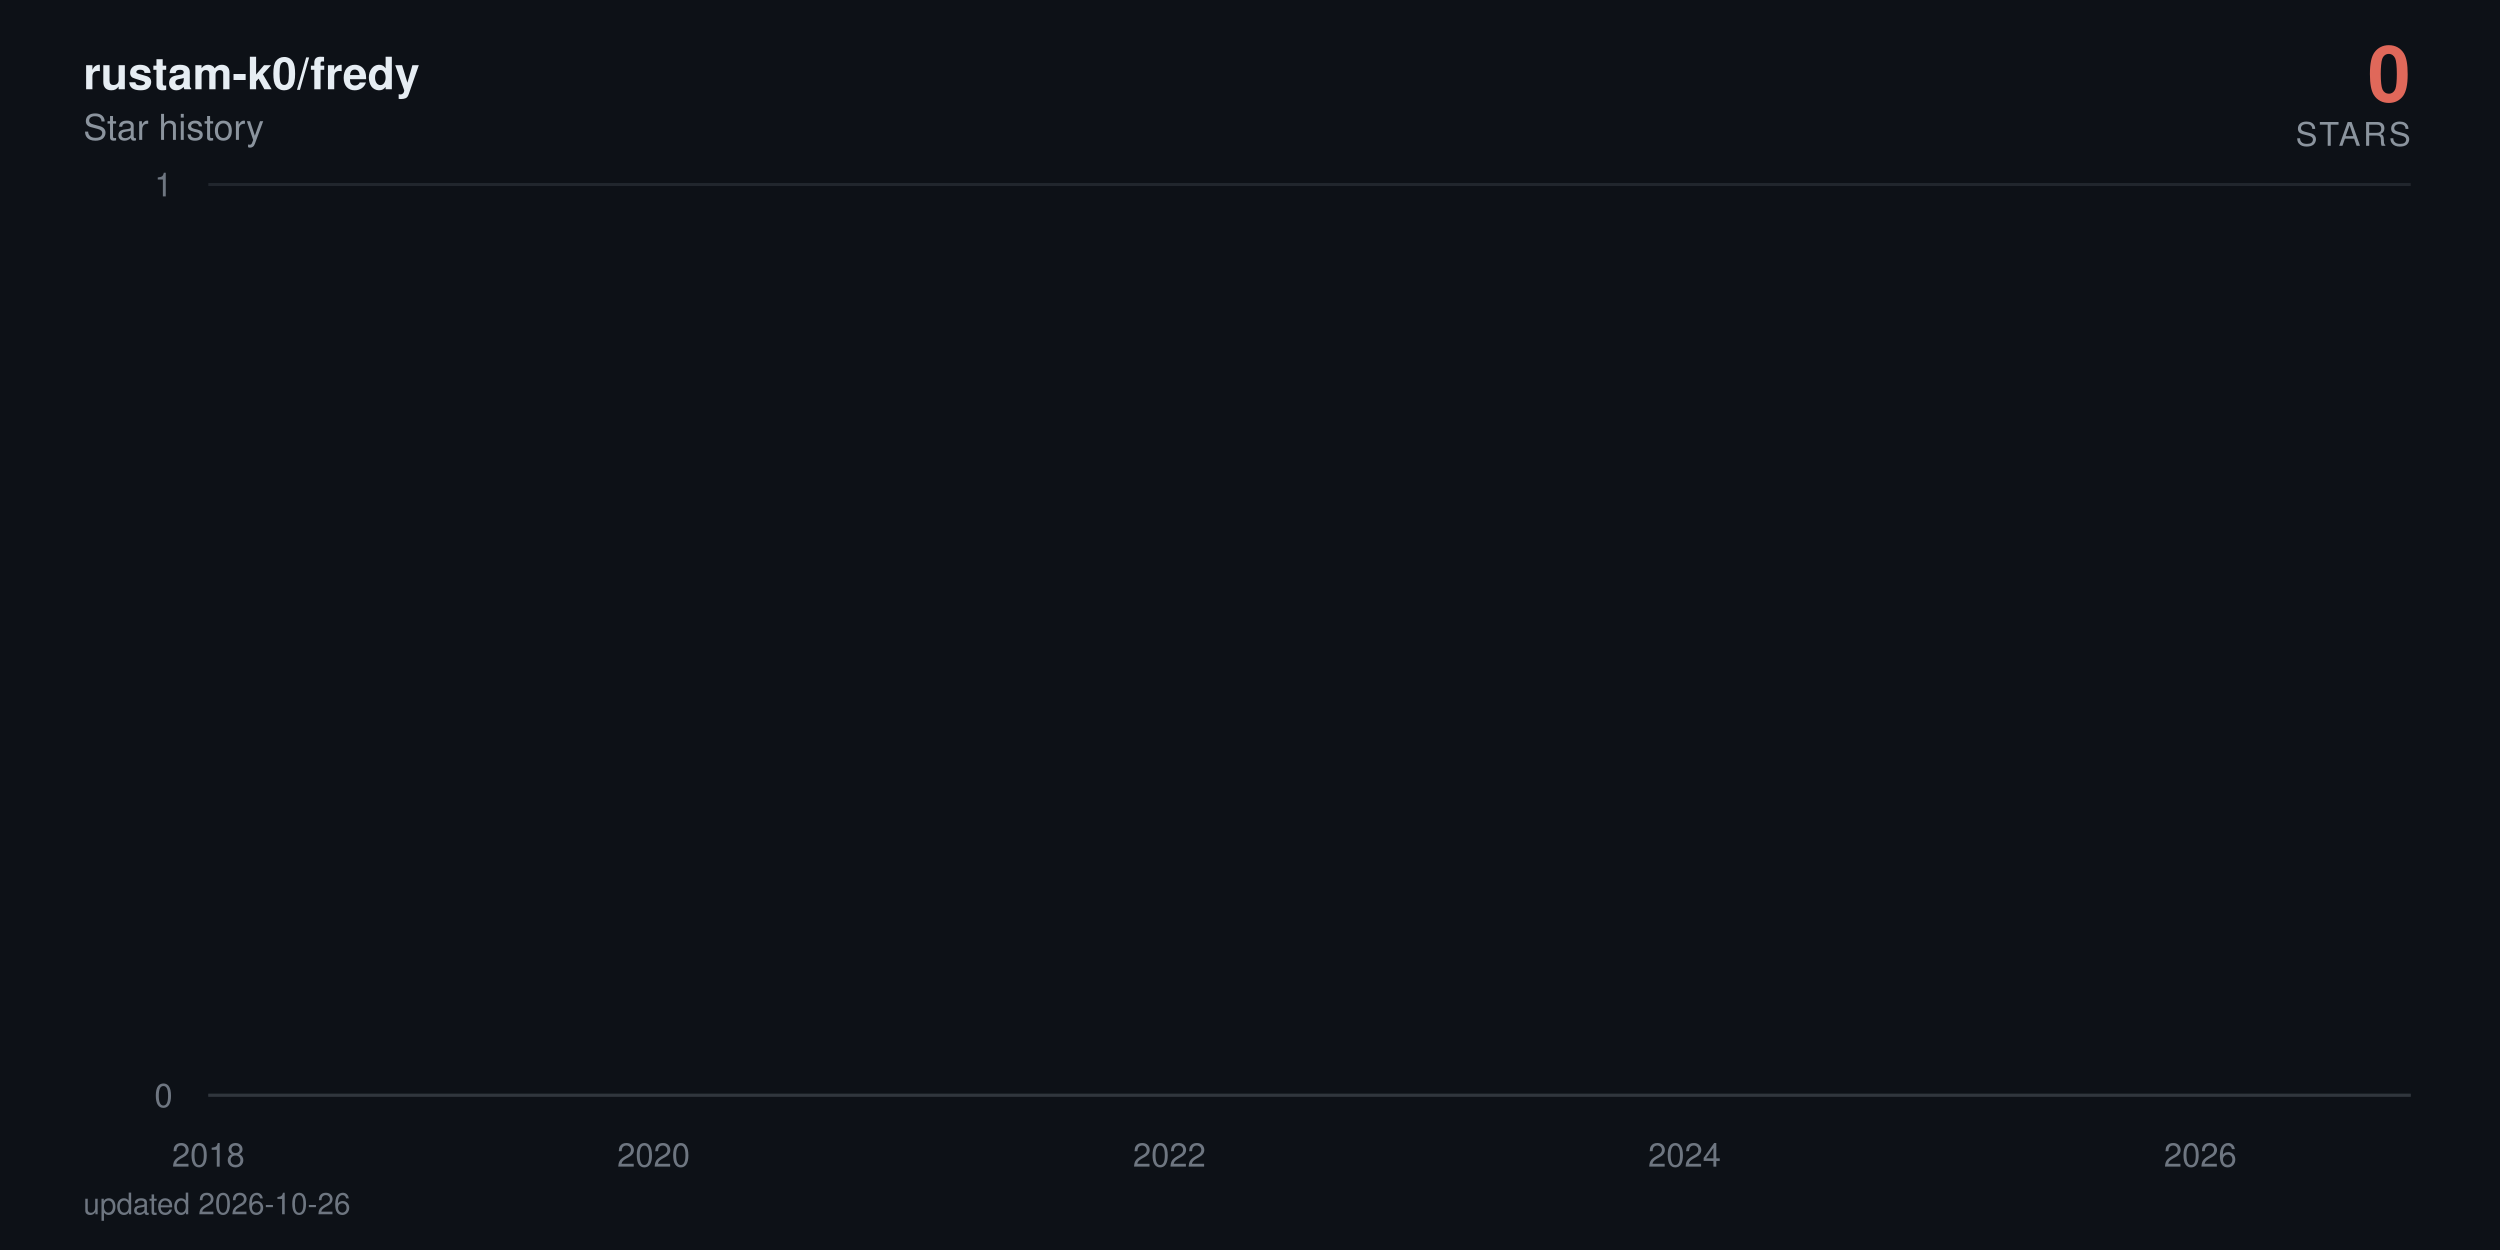
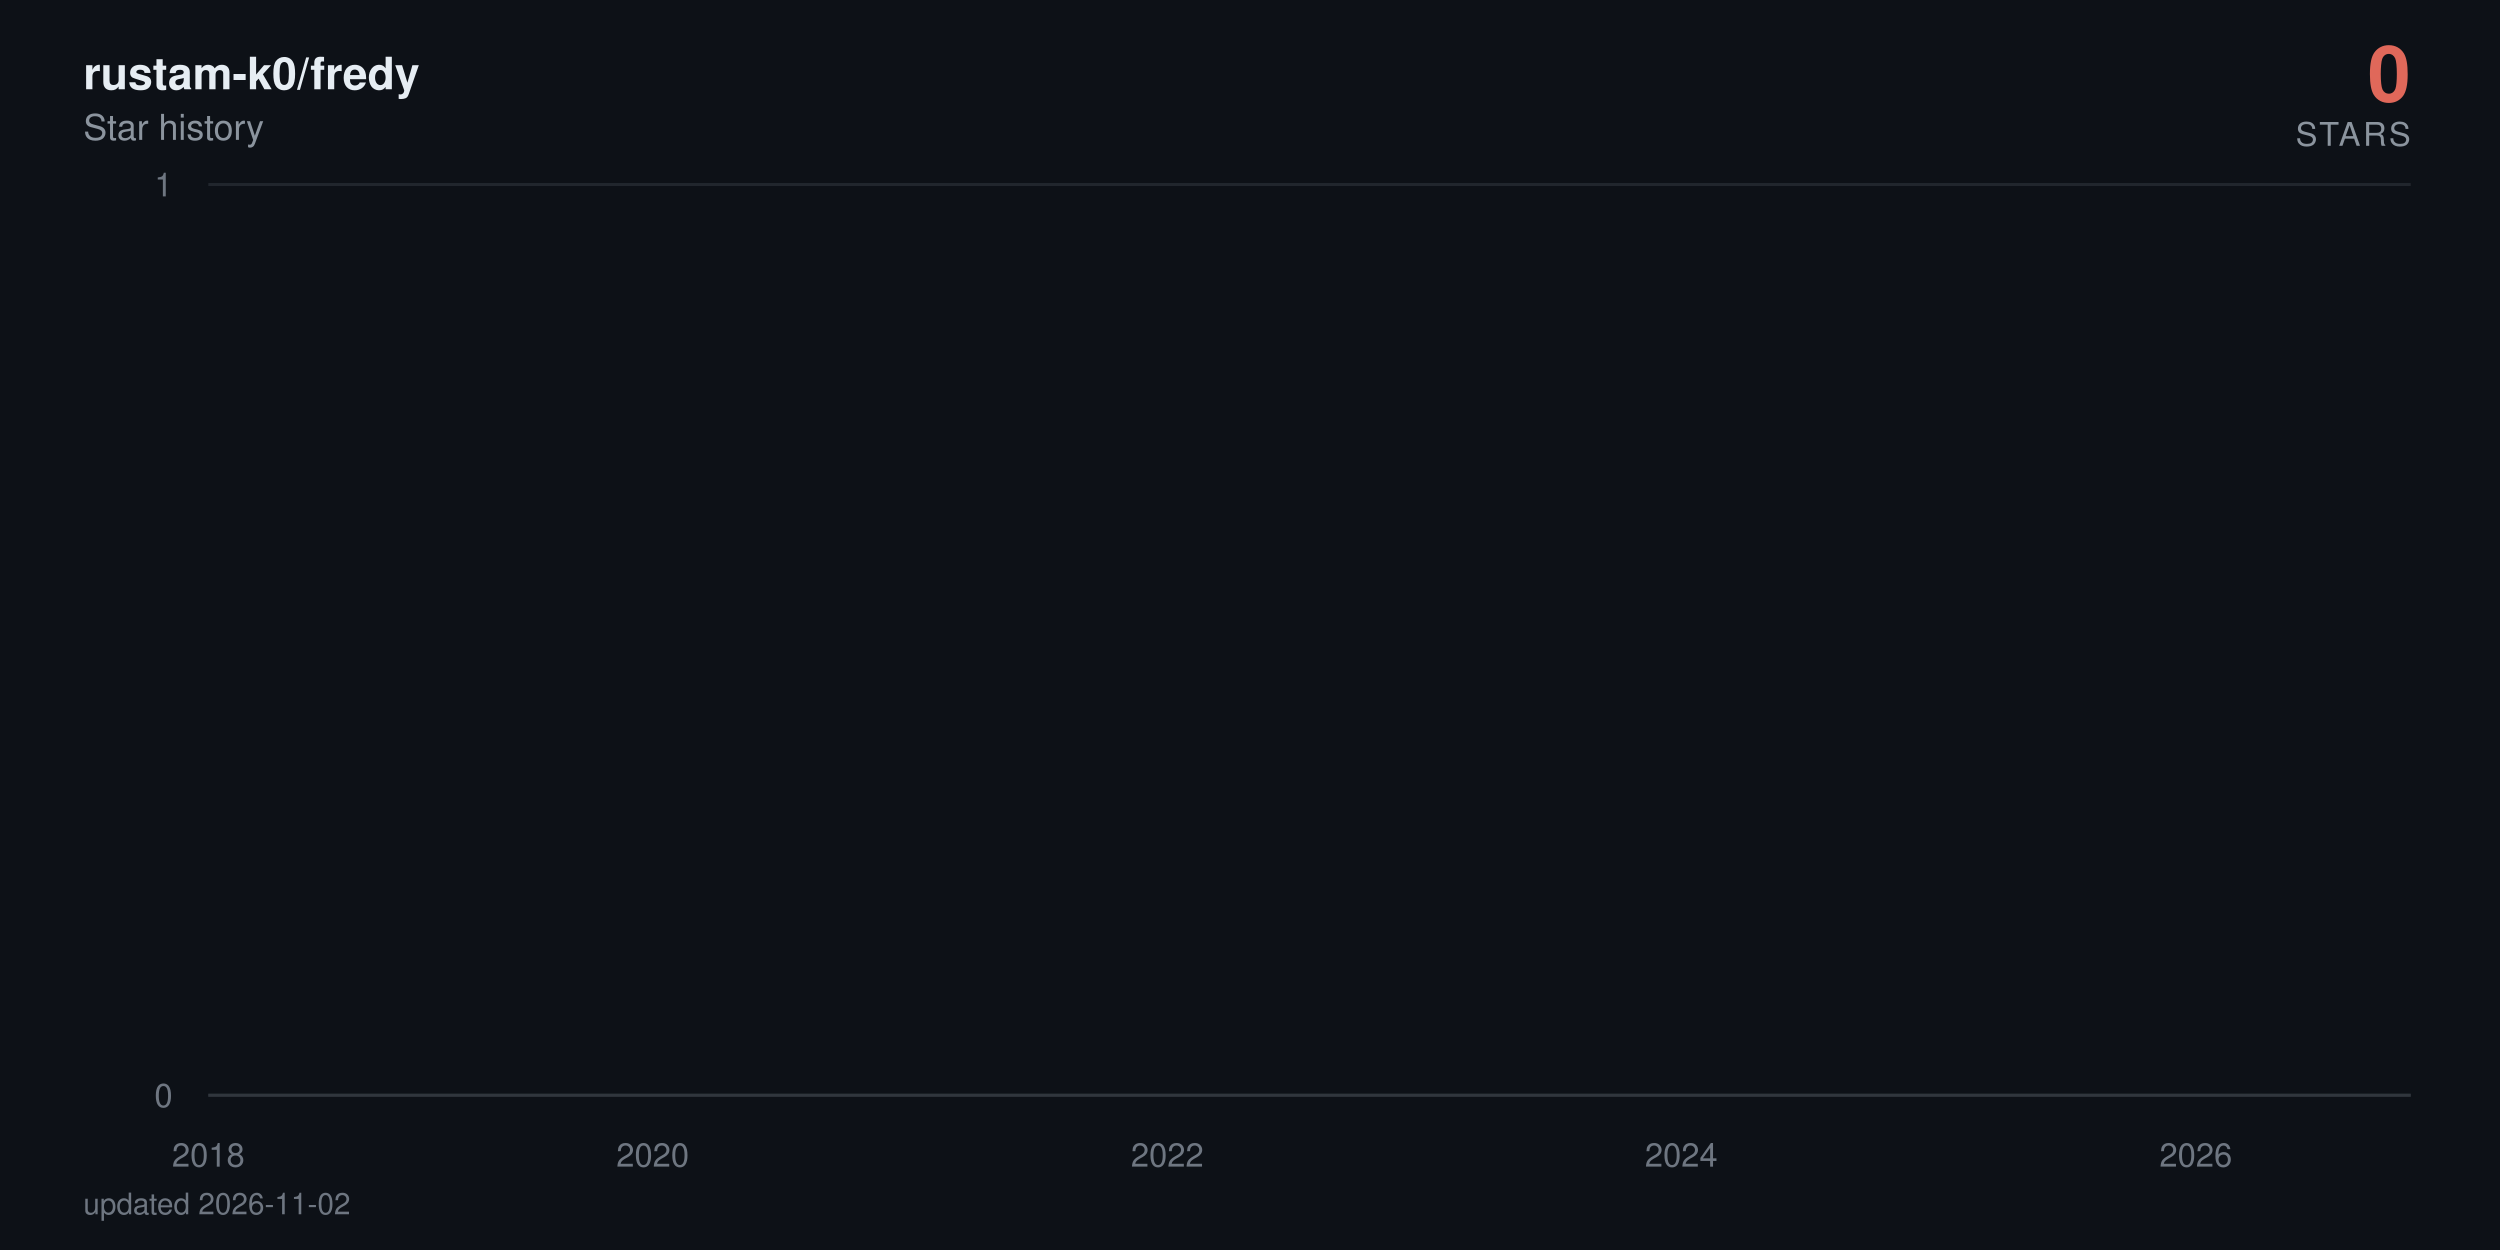
<svg xmlns="http://www.w3.org/2000/svg" viewBox="0 0 840 420" width="840" height="420" role="img" aria-label="rustam-k0/fredy star history: 0 stars">
  <defs>
    <linearGradient id="area" x1="0" y1="0" x2="0" y2="1">
      <stop offset="0%" stop-color="#e0685a" stop-opacity="0.38" />
      <stop offset="100%" stop-color="#e0685a" stop-opacity="0" />
    </linearGradient>
  </defs>
  <style>
    text { font-family: -apple-system, BlinkMacSystemFont, 'Segoe UI', Helvetica, Arial, sans-serif; }
    .tick { fill: #6e7681; font-size: 11px; }
    .title { fill: #e6edf3; font-size: 15px; font-weight: 600; }
    .subtitle { fill: #8b949e; font-size: 12px; }
    .total { fill: #e0685a; font-size: 26px; font-weight: 700; }
    .total-label { fill: #8b949e; font-size: 11px; letter-spacing: 0.08em; }
    .milestone-label { fill: #8b949e; font-size: 10px; font-weight: 600; }
    .footer { fill: #6e7681; font-size: 10px; }

-     .line { stroke-dasharray: 22890; stroke-dashoffset: 22890; animation: draw 2.4s cubic-bezier(0.22, 0.61, 0.36, 1) forwards; }
+     .line { stroke-dasharray: 22891; stroke-dashoffset: 22891; animation: draw 2.4s cubic-bezier(0.22, 0.61, 0.36, 1) forwards; }
    .fill { opacity: 0; animation: appear 1.4s ease-out 0.9s forwards; }
    .milestone { opacity: 0; animation: appear 0.6s ease-out 1.9s forwards; }
    .end { opacity: 0; animation: appear 0.5s ease-out 2.3s forwards; }
    .halo { transform-origin: 810px 368px; animation: pulse 2.8s ease-in-out 2.8s infinite; }

    @keyframes draw { to { stroke-dashoffset: 0; } }
    @keyframes appear { to { opacity: 1; } }
    @keyframes pulse { 0%, 100% { transform: scale(1); opacity: 0.22; } 50% { transform: scale(1.5); opacity: 0.05; } }

    @media (prefers-reduced-motion: reduce) {
      .line { stroke-dashoffset: 0; animation: none; }
      .fill, .milestone, .end { opacity: 1; animation: none; }
      .halo { animation: none; }
    }
  </style>
  <rect width="840" height="420" fill="#0d1117" />
  <text x="28" y="30" class="title">rustam-k0/fredy</text>
  <text x="28" y="47" class="subtitle">Star history</text>
  <text x="810" y="34" text-anchor="end" class="total">0</text>
  <text x="810" y="49" text-anchor="end" class="total-label">STARS</text>
  <line x1="70" y1="368" x2="810" y2="368" stroke="#21262d" stroke-width="1" />
  <text x="58" y="372" text-anchor="end" class="tick">0</text>
  <line x1="70" y1="62" x2="810" y2="62" stroke="#21262d" stroke-width="1" />
  <text x="58" y="66" text-anchor="end" class="tick">1</text>
  <line x1="70" y1="368" x2="810" y2="368" stroke="#30363d" stroke-width="1" />
  <text x="70" y="392" text-anchor="middle" class="tick">2018</text>
-   <text x="219.6" y="392" text-anchor="middle" class="tick">2020</text>
-   <text x="392.9" y="392" text-anchor="middle" class="tick">2022</text>
-   <text x="566" y="392" text-anchor="middle" class="tick">2024</text>
-   <text x="739.3" y="392" text-anchor="middle" class="tick">2026</text>
-   <path class="fill" d="M70,368 70,62 L71.7,-64.7 L89.7,-381.5 L89.9,-441.6 L90.2,-497.5 L196.6,-550 L215.8,-599.7 L218.9,-692 L219.8,-735.3 L223.6,-776.9 L224.1,-817.1 L230.8,-856 L234.3,-893.7 L254.9,-930.2 L262.1,-965.8 L264.9,-1000.5 L271.1,-1034.3 L284.3,-1067.3 L294.3,-1099.5 L309,-1131.1 L309.5,-1162 L320.9,-1192.3 L321.3,-1222 L326.1,-1251.2 L337.2,-1279.9 L337.7,-1308 L337.9,-1335.7 L341,-1363 L342.2,-1389.8 L344.3,-1416.3 L346.9,-1442.3 L359.3,-1468 L367.8,-1493.3 L368.8,-1567.3 L371.8,-1591.4 L376.6,-1615.1 L378,-1661.8 L378.2,-1684.7 L378.9,-1707.4 L379.7,-1752 L379.9,-1774 L382.3,-1795.7 L382.7,-1817.3 L384.9,-1838.6 L386.3,-1859.7 L386.8,-1880.6 L392.9,-1901.4 L394.1,-1921.9 L394.8,-1942.2 L395.5,-1962.4 L396,-1982.4 L396.5,-2002.3 L398.4,-2021.9 L399.1,-2060.8 L399.3,-2080 L399.6,-2099.1 L403.1,-2118 L403.4,-2136.7 L404.3,-2155.3 L405,-2173.8 L407.2,-2192.2 L408.3,-2210.4 L410.2,-2228.5 L412.9,-2246.5 L413.3,-2264.3 L415.7,-2282 L415.9,-2334.5 L419.5,-2351.8 L420.2,-2368.9 L421.6,-2386 L422.6,-2402.9 L422.8,-2419.8 L425.2,-2436.5 L426.6,-2453.2 L426.8,-2469.7 L429.2,-2486.2 L430.6,-2502.5 L432.1,-2535 L432.3,-2551.1 L433.7,-2567 L436.6,-2583 L438.7,-2598.8 L439.6,-2614.5 L440.6,-2630.2 L440.8,-2661.2 L441.3,-2676.7 L443,-2692 L443.7,-2707.3 L445.1,-2722.4 L445.3,-2737.6 L445.6,-2752.6 L446.3,-2767.6 L447,-2782.5 L448.7,-2812 L448.9,-2841.4 L449.4,-2855.9 L450.1,-2870.4 L450.3,-2899.2 L452.9,-2913.5 L453.2,-2927.7 L453.9,-2941.9 L458.6,-2970.1 L459.3,-2984.1 L461.7,-2998 L462.2,-3011.9 L462.6,-3025.7 L462.9,-3039.5 L465.3,-3053.2 L469,-3066.8 L469.8,-3080.4 L470,-3094 L471.4,-3107.5 L473.8,-3120.9 L474.7,-3134.3 L475,-3147.7 L475.2,-3161 L475.4,-3174.2 L476.6,-3187.4 L478.1,-3200.5 L480.4,-3213.6 L480.7,-3226.7 L482.3,-3239.7 L482.8,-3252.6 L486.4,-3265.5 L489.4,-3278.4 L489.9,-3291.2 L491.8,-3304 L492,-3316.7 L492.3,-3329.4 L492.8,-3342.1 L493.9,-3354.7 L494.7,-3367.2 L500.6,-3379.7 L502,-3392.2 L502.7,-3404.6 L504.1,-3417 L504.4,-3429.4 L504.8,-3441.7 L505.3,-3453.9 L505.6,-3466.2 L507.7,-3478.4 L508.9,-3490.5 L513.4,-3514.7 L522.6,-3526.7 L523.3,-3538.7 L529,-3550.7 L530.5,-3562.6 L535.7,-3574.5 L536.1,-3586.4 L538.3,-3598.2 L538.5,-3610 L540.2,-3621.8 L541.4,-3633.5 L543,-3645.2 L544.4,-3656.8 L550.1,-3668.4 L551.1,-3680 L555.6,-3691.5 L556.1,-3703.1 L565.5,-3714.5 L567.4,-3737.4 L567.7,-3748.8 L569.8,-3760.2 L570.1,-3771.5 L573.6,-3782.8 L573.8,-3794 L574.1,-3805.3 L576,-3816.5 L578.6,-3827.7 L579.3,-3838.8 L581,-3849.9 L585,-3861 L585.5,-3872.1 L586.6,-3883.1 L591.2,-3894.1 L591.9,-3916 L595.4,-3926.9 L597.1,-3948.7 L597.8,-3959.5 L602.1,-3970.3 L604,-3981.1 L607,-3991.8 L608.5,-4002.6 L610.1,-4013.3 L610.4,-4034.6 L610.8,-4045.2 L611.1,-4055.8 L611.3,-4066.4 L611.8,-4076.9 L612,-4087.4 L613,-4097.9 L613.9,-4108.4 L615.6,-4118.8 L616.5,-4129.3 L618.2,-4150 L618.7,-4160.4 L620.3,-4170.7 L622.2,-4181 L624.3,-4191.3 L625.1,-4201.6 L625.8,-4211.8 L627.9,-4222 L630.7,-4232.2 L632.9,-4242.4 L633.6,-4252.5 L633.8,-4262.6 L634.3,-4282.8 L635,-4292.9 L635.7,-4302.9 L636.2,-4312.9 L637.6,-4322.9 L640,-4332.9 L642.1,-4342.8 L643.1,-4352.7 L645,-4362.6 L649.7,-4372.5 L650.7,-4382.4 L651.6,-4392.2 L652.8,-4402.1 L653.3,-4421.7 L658,-4431.4 L659.2,-4441.2 L659.7,-4450.9 L664.7,-4460.6 L666.6,-4470.3 L667.3,-4480 L672,-4489.6 L672.2,-4499.2 L673.7,-4508.8 L674.9,-4528 L678.4,-4537.6 L679.1,-4547.1 L682,-4556.6 L683.1,-4575.6 L683.4,-4585 L683.6,-4594.5 L683.9,-4603.9 L684.6,-4632.1 L684.8,-4641.4 L685,-4660.1 L685.3,-4669.4 L686,-4678.7 L686.5,-4687.9 L687.7,-4697.2 L687.9,-4706.4 L688.1,-4715.7 L688.8,-4724.9 L690.3,-4734 L691.9,-4743.2 L692.4,-4752.4 L692.9,-4761.5 L693.8,-4779.7 L695.7,-4797.9 L696.9,-4806.9 L697.4,-4816 L697.9,-4825 L700.2,-4834 L700.9,-4843 L701.2,-4860.9 L703.8,-4869.9 L704,-4878.8 L705.7,-4887.7 L705.9,-4896.6 L706.1,-4905.5 L706.9,-4914.4 L707.1,-4923.2 L707.6,-4932.1 L707.8,-4940.9 L708,-4949.7 L708.8,-4967.3 L709,-4984.8 L709.2,-4993.6 L709.7,-5011 L709.9,-5028.4 L710.9,-5037 L711.1,-5054.3 L711.4,-5071.6 L712.1,-5080.2 L712.3,-5088.8 L712.6,-5097.3 L713,-5105.9 L713.7,-5173.9 L714,-5190.8 L714.4,-5216 L714.7,-5224.4 L715.9,-5232.7 L716.1,-5241.1 L716.3,-5257.7 L716.6,-5274.4 L716.8,-5282.7 L717.1,-5307.5 L717.3,-5315.7 L717.5,-5323.9 L718,-5332.1 L718.2,-5340.4 L720.1,-5348.6 L720.6,-5389.4 L720.8,-5397.5 L721.1,-5405.6 L721.3,-5413.7 L721.6,-5429.9 L722.3,-5446 L722.5,-5470.1 L722.7,-5486.1 L723.2,-5494.1 L723.7,-5510.1 L723.9,-5526 L724.2,-5533.9 L724.9,-5557.7 L725.4,-5581.3 L725.6,-5589.2 L726.1,-5597 L726.5,-5604.9 L727,-5620.5 L727.3,-5628.4 L727.5,-5636.2 L727.7,-5651.7 L728.4,-5659.5 L728.7,-5667.3 L728.9,-5675 L729.1,-5690.5 L729.4,-5698.2 L730.6,-5705.9 L731.3,-5713.6 L731.8,-5721.3 L732,-5729 L732.2,-5744.3 L732.5,-5767.3 L733.7,-5774.9 L733.9,-5782.5 L734.1,-5805.3 L734.4,-5820.5 L734.8,-5828 L736,-5835.6 L737.9,-5858.2 L738.4,-5865.7 L738.9,-5873.2 L739.1,-5895.7 L739.3,-5918 L739.6,-5947.8 L739.8,-5955.2 L740.3,-5992.1 L740.5,-6014.1 L740.8,-6028.8 L741,-6065.3 L742,-6072.6 L742.4,-6079.8 L742.9,-6087.1 L743.1,-6094.3 L743.4,-6101.6 L743.6,-6108.8 L743.8,-6130.4 L744.1,-6144.8 L744.3,-6152 L744.8,-6180.7 L745.3,-6187.8 L745.5,-6209.2 L745.7,-6216.3 L746.2,-6223.4 L746.5,-6237.6 L746.7,-6251.8 L746.9,-6258.9 L747.2,-6287.1 L747.4,-6329.1 L747.6,-6350.1 L747.9,-6364 L748.1,-6371 L748.4,-6377.9 L748.6,-6384.8 L748.8,-6405.6 L749.1,-6419.4 L749.3,-6433.2 L749.5,-6446.9 L750,-6460.7 L750.2,-6488 L750.7,-6501.7 L751,-6508.5 L751.2,-6522.1 L751.4,-6528.9 L751.7,-6549.2 L752.1,-6556 L752.4,-6562.7 L752.6,-6569.5 L753.3,-6583 L753.6,-6603.2 L753.8,-6609.9 L754,-6623.3 L754.3,-6636.7 L754.5,-6643.3 L754.8,-6656.7 L755,-6703.2 L755.2,-6723 L755.5,-6729.6 L755.7,-6736.2 L755.9,-6756 L756.2,-6762.5 L756.4,-6769.1 L756.9,-6775.6 L757.4,-6795.3 L757.6,-6814.9 L757.8,-6834.4 L758.3,-6853.9 L758.5,-6866.8 L758.8,-6873.3 L759,-6892.7 L759.3,-6899.1 L759.7,-6912 L760,-6931.2 L760.2,-6950.5 L760.4,-6956.9 L760.7,-6982.4 L760.9,-6988.7 L761.4,-6995.1 L761.6,-7001.5 L761.9,-7007.8 L762.1,-7014.2 L762.6,-7020.5 L762.8,-7039.5 L763.1,-7045.8 L763.3,-7052.1 L763.5,-7058.4 L764,-7064.7 L765,-7071 L765.2,-7083.6 L765.9,-7114.9 L766.1,-7133.7 L766.6,-7146.2 L766.8,-7152.4 L767.6,-7158.6 L767.8,-7164.8 L768.3,-7177.2 L768.5,-7189.6 L768.7,-7195.8 L769,-7202 L769.2,-7226.7 L770.2,-7232.9 L770.4,-7245.2 L770.9,-7257.5 L771.1,-7263.6 L771.4,-7269.8 L772.1,-7275.9 L772.5,-7282 L772.8,-7294.2 L773,-7306.4 L773.2,-7312.5 L773.5,-7318.6 L773.7,-7324.7 L774,-7330.8 L774.2,-7336.9 L774.4,-7343 L774.7,-7349 L774.9,-8194.5 L775.1,-9361.6 L775.4,-9557 L775.6,-9706.8 L775.9,-9776.3 L776.1,-9840.7 L776.3,-9854.4 L776.6,-9881.9 L776.8,-9909.2 L777,-9936.5 L777.3,-9959.2 L777.8,-9968.3 L778,-9981.9 L778.2,-10013.5 L778.5,-10121.2 L778.7,-10143.4 L778.9,-10179 L779.2,-10183.5 L779.4,-10187.9 L779.7,-10210 L779.9,-10223.3 L780.1,-10241 L780.4,-10263 L780.8,-10285 L781.1,-10293.8 L781.3,-10302.6 L781.5,-10311.4 L781.8,-10337.6 L782,-10350.7 L782.3,-10363.8 L782.5,-10368.2 L782.7,-10385.6 L783,-10394.3 L783.2,-10407.4 L783.4,-10442.1 L783.7,-10450.7 L783.9,-10459.4 L784.2,-10468 L784.4,-10472.3 L784.9,-10481 L785.3,-10493.9 L785.6,-10502.5 L786.1,-10506.8 L786.3,-10519.8 L786.5,-10524.1 L786.8,-10541.2 L787,-10549.8 L787.2,-10562.7 L787.5,-10571.2 L787.7,-10584.1 L787.9,-10588.3 L788.2,-10626.7 L788.4,-10866.8 L788.7,-10949.9 L788.9,-10966.4 L789.1,-10991.2 L789.4,-11003.5 L789.6,-11020 L789.8,-11036.4 L790.1,-11044.6 L790.6,-11048.7 L790.8,-11052.8 L791,-11056.9 L791.3,-11069.2 L791.5,-11081.5 L791.7,-11085.6 L792,-11101.9 L792.2,-11106 L792.5,-11130.4 L792.7,-11134.5 L792.9,-11146.7 L793.2,-11154.8 L793.4,-11154.8 L795.1,368 L796.7,368 L798.4,368 L800,368 L801.7,368 L803.4,368 L805,368 L806.7,368 L808.3,368 L810,368 L810,368 Z" fill="url(#area)" />
-   <path class="line" d="M70,62 L71.7,-64.7 L89.7,-381.5 L89.9,-441.6 L90.2,-497.5 L196.6,-550 L215.8,-599.7 L218.9,-692 L219.8,-735.3 L223.6,-776.9 L224.1,-817.1 L230.8,-856 L234.3,-893.7 L254.9,-930.2 L262.1,-965.8 L264.9,-1000.5 L271.1,-1034.3 L284.3,-1067.3 L294.3,-1099.5 L309,-1131.1 L309.5,-1162 L320.9,-1192.3 L321.3,-1222 L326.1,-1251.2 L337.2,-1279.9 L337.7,-1308 L337.9,-1335.7 L341,-1363 L342.2,-1389.8 L344.3,-1416.3 L346.9,-1442.3 L359.3,-1468 L367.8,-1493.3 L368.8,-1567.3 L371.8,-1591.4 L376.6,-1615.1 L378,-1661.8 L378.2,-1684.7 L378.9,-1707.4 L379.7,-1752 L379.9,-1774 L382.3,-1795.7 L382.7,-1817.3 L384.9,-1838.6 L386.3,-1859.7 L386.8,-1880.6 L392.9,-1901.4 L394.1,-1921.9 L394.8,-1942.2 L395.5,-1962.4 L396,-1982.4 L396.5,-2002.3 L398.4,-2021.9 L399.1,-2060.8 L399.3,-2080 L399.6,-2099.1 L403.1,-2118 L403.4,-2136.7 L404.3,-2155.3 L405,-2173.8 L407.2,-2192.2 L408.3,-2210.4 L410.2,-2228.5 L412.9,-2246.5 L413.3,-2264.3 L415.7,-2282 L415.9,-2334.5 L419.5,-2351.8 L420.2,-2368.9 L421.6,-2386 L422.6,-2402.9 L422.8,-2419.8 L425.2,-2436.5 L426.6,-2453.2 L426.8,-2469.7 L429.2,-2486.2 L430.6,-2502.5 L432.1,-2535 L432.3,-2551.1 L433.7,-2567 L436.6,-2583 L438.7,-2598.8 L439.6,-2614.5 L440.6,-2630.2 L440.8,-2661.2 L441.3,-2676.7 L443,-2692 L443.7,-2707.3 L445.1,-2722.4 L445.3,-2737.6 L445.6,-2752.6 L446.3,-2767.6 L447,-2782.5 L448.7,-2812 L448.9,-2841.4 L449.4,-2855.9 L450.1,-2870.4 L450.3,-2899.2 L452.9,-2913.5 L453.2,-2927.7 L453.9,-2941.9 L458.6,-2970.1 L459.3,-2984.1 L461.7,-2998 L462.2,-3011.9 L462.6,-3025.7 L462.9,-3039.5 L465.3,-3053.2 L469,-3066.8 L469.8,-3080.4 L470,-3094 L471.4,-3107.5 L473.8,-3120.9 L474.7,-3134.3 L475,-3147.7 L475.2,-3161 L475.4,-3174.2 L476.6,-3187.4 L478.1,-3200.5 L480.4,-3213.6 L480.7,-3226.7 L482.3,-3239.7 L482.8,-3252.6 L486.4,-3265.5 L489.4,-3278.4 L489.9,-3291.2 L491.8,-3304 L492,-3316.7 L492.3,-3329.4 L492.8,-3342.1 L493.9,-3354.7 L494.7,-3367.2 L500.6,-3379.7 L502,-3392.2 L502.7,-3404.6 L504.1,-3417 L504.4,-3429.4 L504.8,-3441.7 L505.3,-3453.9 L505.6,-3466.2 L507.7,-3478.4 L508.9,-3490.5 L513.4,-3514.7 L522.6,-3526.7 L523.3,-3538.7 L529,-3550.7 L530.5,-3562.6 L535.7,-3574.5 L536.1,-3586.4 L538.3,-3598.2 L538.5,-3610 L540.2,-3621.8 L541.4,-3633.5 L543,-3645.2 L544.4,-3656.8 L550.1,-3668.4 L551.1,-3680 L555.6,-3691.5 L556.1,-3703.1 L565.5,-3714.5 L567.4,-3737.4 L567.7,-3748.8 L569.8,-3760.2 L570.1,-3771.5 L573.6,-3782.8 L573.8,-3794 L574.1,-3805.3 L576,-3816.5 L578.6,-3827.7 L579.3,-3838.8 L581,-3849.9 L585,-3861 L585.5,-3872.1 L586.6,-3883.1 L591.2,-3894.1 L591.9,-3916 L595.4,-3926.9 L597.1,-3948.7 L597.8,-3959.5 L602.1,-3970.3 L604,-3981.1 L607,-3991.8 L608.5,-4002.6 L610.1,-4013.3 L610.4,-4034.6 L610.8,-4045.2 L611.1,-4055.8 L611.3,-4066.4 L611.8,-4076.9 L612,-4087.4 L613,-4097.9 L613.9,-4108.4 L615.6,-4118.8 L616.5,-4129.3 L618.2,-4150 L618.7,-4160.4 L620.3,-4170.7 L622.2,-4181 L624.3,-4191.3 L625.1,-4201.6 L625.8,-4211.8 L627.9,-4222 L630.7,-4232.2 L632.9,-4242.4 L633.6,-4252.5 L633.8,-4262.6 L634.3,-4282.8 L635,-4292.9 L635.7,-4302.9 L636.2,-4312.9 L637.6,-4322.9 L640,-4332.9 L642.1,-4342.8 L643.1,-4352.7 L645,-4362.6 L649.7,-4372.5 L650.7,-4382.4 L651.6,-4392.2 L652.8,-4402.1 L653.3,-4421.7 L658,-4431.4 L659.2,-4441.2 L659.7,-4450.9 L664.7,-4460.6 L666.6,-4470.3 L667.3,-4480 L672,-4489.6 L672.2,-4499.2 L673.7,-4508.8 L674.9,-4528 L678.4,-4537.6 L679.1,-4547.1 L682,-4556.6 L683.1,-4575.6 L683.4,-4585 L683.6,-4594.5 L683.9,-4603.9 L684.6,-4632.1 L684.8,-4641.4 L685,-4660.1 L685.3,-4669.4 L686,-4678.7 L686.5,-4687.9 L687.7,-4697.2 L687.9,-4706.4 L688.1,-4715.7 L688.8,-4724.9 L690.3,-4734 L691.9,-4743.2 L692.4,-4752.4 L692.9,-4761.5 L693.8,-4779.7 L695.7,-4797.9 L696.9,-4806.9 L697.4,-4816 L697.9,-4825 L700.2,-4834 L700.9,-4843 L701.2,-4860.9 L703.8,-4869.9 L704,-4878.8 L705.7,-4887.7 L705.9,-4896.6 L706.1,-4905.5 L706.9,-4914.4 L707.1,-4923.2 L707.6,-4932.1 L707.8,-4940.9 L708,-4949.7 L708.8,-4967.3 L709,-4984.8 L709.2,-4993.6 L709.7,-5011 L709.9,-5028.4 L710.9,-5037 L711.1,-5054.3 L711.4,-5071.6 L712.1,-5080.2 L712.3,-5088.8 L712.6,-5097.3 L713,-5105.9 L713.7,-5173.9 L714,-5190.8 L714.4,-5216 L714.7,-5224.4 L715.9,-5232.7 L716.1,-5241.1 L716.3,-5257.7 L716.6,-5274.4 L716.8,-5282.7 L717.1,-5307.5 L717.3,-5315.7 L717.5,-5323.9 L718,-5332.1 L718.2,-5340.4 L720.1,-5348.6 L720.6,-5389.4 L720.8,-5397.5 L721.1,-5405.6 L721.3,-5413.7 L721.6,-5429.9 L722.3,-5446 L722.5,-5470.1 L722.7,-5486.1 L723.2,-5494.1 L723.7,-5510.1 L723.9,-5526 L724.2,-5533.9 L724.9,-5557.7 L725.4,-5581.3 L725.6,-5589.2 L726.1,-5597 L726.5,-5604.9 L727,-5620.5 L727.3,-5628.4 L727.5,-5636.2 L727.7,-5651.7 L728.4,-5659.5 L728.7,-5667.3 L728.9,-5675 L729.1,-5690.5 L729.4,-5698.2 L730.6,-5705.9 L731.3,-5713.6 L731.8,-5721.3 L732,-5729 L732.2,-5744.3 L732.5,-5767.3 L733.7,-5774.9 L733.9,-5782.5 L734.1,-5805.3 L734.4,-5820.5 L734.8,-5828 L736,-5835.6 L737.9,-5858.2 L738.4,-5865.7 L738.9,-5873.2 L739.1,-5895.7 L739.3,-5918 L739.6,-5947.8 L739.8,-5955.2 L740.3,-5992.1 L740.5,-6014.1 L740.8,-6028.8 L741,-6065.3 L742,-6072.6 L742.4,-6079.8 L742.9,-6087.1 L743.1,-6094.3 L743.4,-6101.6 L743.6,-6108.8 L743.8,-6130.4 L744.1,-6144.8 L744.3,-6152 L744.8,-6180.7 L745.3,-6187.8 L745.5,-6209.2 L745.7,-6216.3 L746.2,-6223.4 L746.5,-6237.6 L746.7,-6251.8 L746.9,-6258.9 L747.2,-6287.1 L747.4,-6329.1 L747.6,-6350.1 L747.9,-6364 L748.1,-6371 L748.4,-6377.9 L748.6,-6384.8 L748.8,-6405.6 L749.1,-6419.4 L749.3,-6433.2 L749.5,-6446.9 L750,-6460.7 L750.2,-6488 L750.7,-6501.7 L751,-6508.5 L751.2,-6522.1 L751.4,-6528.9 L751.7,-6549.2 L752.1,-6556 L752.4,-6562.7 L752.6,-6569.5 L753.3,-6583 L753.6,-6603.2 L753.8,-6609.9 L754,-6623.3 L754.3,-6636.7 L754.5,-6643.3 L754.8,-6656.7 L755,-6703.2 L755.2,-6723 L755.5,-6729.6 L755.7,-6736.2 L755.9,-6756 L756.2,-6762.5 L756.4,-6769.1 L756.9,-6775.6 L757.4,-6795.3 L757.6,-6814.9 L757.8,-6834.4 L758.3,-6853.9 L758.5,-6866.8 L758.8,-6873.3 L759,-6892.7 L759.3,-6899.1 L759.7,-6912 L760,-6931.2 L760.2,-6950.5 L760.4,-6956.9 L760.7,-6982.4 L760.9,-6988.7 L761.4,-6995.1 L761.6,-7001.5 L761.9,-7007.8 L762.1,-7014.2 L762.6,-7020.5 L762.8,-7039.5 L763.1,-7045.8 L763.3,-7052.1 L763.5,-7058.4 L764,-7064.7 L765,-7071 L765.2,-7083.6 L765.9,-7114.9 L766.1,-7133.7 L766.6,-7146.2 L766.8,-7152.4 L767.6,-7158.6 L767.8,-7164.8 L768.3,-7177.2 L768.5,-7189.6 L768.7,-7195.8 L769,-7202 L769.2,-7226.7 L770.2,-7232.9 L770.4,-7245.2 L770.9,-7257.5 L771.1,-7263.6 L771.4,-7269.8 L772.1,-7275.9 L772.5,-7282 L772.8,-7294.2 L773,-7306.4 L773.2,-7312.5 L773.5,-7318.6 L773.7,-7324.7 L774,-7330.8 L774.2,-7336.9 L774.4,-7343 L774.7,-7349 L774.9,-8194.5 L775.1,-9361.6 L775.4,-9557 L775.6,-9706.8 L775.9,-9776.3 L776.1,-9840.7 L776.3,-9854.4 L776.6,-9881.9 L776.8,-9909.2 L777,-9936.5 L777.3,-9959.2 L777.8,-9968.3 L778,-9981.9 L778.2,-10013.5 L778.5,-10121.2 L778.7,-10143.4 L778.9,-10179 L779.2,-10183.5 L779.4,-10187.9 L779.7,-10210 L779.9,-10223.3 L780.1,-10241 L780.4,-10263 L780.8,-10285 L781.1,-10293.8 L781.3,-10302.6 L781.5,-10311.4 L781.8,-10337.6 L782,-10350.7 L782.3,-10363.8 L782.5,-10368.2 L782.7,-10385.6 L783,-10394.3 L783.2,-10407.4 L783.4,-10442.1 L783.7,-10450.7 L783.9,-10459.4 L784.2,-10468 L784.4,-10472.3 L784.9,-10481 L785.3,-10493.9 L785.6,-10502.5 L786.1,-10506.8 L786.3,-10519.8 L786.5,-10524.1 L786.8,-10541.2 L787,-10549.8 L787.2,-10562.7 L787.5,-10571.2 L787.7,-10584.1 L787.9,-10588.3 L788.2,-10626.7 L788.4,-10866.8 L788.7,-10949.9 L788.9,-10966.4 L789.1,-10991.2 L789.4,-11003.5 L789.6,-11020 L789.8,-11036.4 L790.1,-11044.6 L790.6,-11048.7 L790.8,-11052.8 L791,-11056.9 L791.3,-11069.2 L791.5,-11081.5 L791.7,-11085.6 L792,-11101.9 L792.2,-11106 L792.5,-11130.4 L792.7,-11134.5 L792.9,-11146.7 L793.2,-11154.8 L793.4,-11154.8 L795.1,368 L796.7,368 L798.4,368 L800,368 L801.7,368 L803.4,368 L805,368 L806.7,368 L808.3,368 L810,368" fill="none" stroke="#e0685a" stroke-width="2.5" stroke-linecap="round" stroke-linejoin="round" />
+   <text x="219.3" y="392" text-anchor="middle" class="tick">2020</text>
+   <text x="392.2" y="392" text-anchor="middle" class="tick">2022</text>
+   <text x="564.9" y="392" text-anchor="middle" class="tick">2024</text>
+   <text x="737.8" y="392" text-anchor="middle" class="tick">2026</text>
+   <path class="fill" d="M70,368 70,62 L71.7,-64.7 L89.6,-381.5 L89.9,-441.6 L90.1,-497.5 L196.3,-550 L215.5,-599.7 L218.6,-692 L219.5,-735.3 L223.3,-776.9 L223.8,-817.1 L230.4,-856 L233.9,-893.7 L254.5,-930.2 L261.6,-965.8 L264.5,-1000.5 L270.6,-1034.3 L283.9,-1067.3 L293.8,-1099.5 L308.5,-1131.1 L308.9,-1162 L320.3,-1192.3 L320.8,-1222 L325.5,-1251.2 L336.6,-1279.9 L337.1,-1308 L337.3,-1335.7 L340.4,-1363 L341.6,-1389.8 L343.7,-1416.3 L346.3,-1442.3 L358.6,-1468 L367.1,-1493.3 L368.1,-1567.3 L371.2,-1591.4 L375.9,-1615.1 L377.3,-1661.8 L377.5,-1684.7 L378.3,-1707.4 L379,-1752 L379.2,-1774 L381.6,-1795.7 L382,-1817.3 L384.2,-1838.6 L385.6,-1859.7 L386.1,-1880.6 L392.2,-1901.4 L393.4,-1921.9 L394.1,-1942.2 L394.8,-1962.4 L395.3,-1982.4 L395.8,-2002.3 L397.7,-2021.9 L398.4,-2060.8 L398.6,-2080 L398.8,-2099.1 L402.4,-2118 L402.6,-2136.7 L403.6,-2155.3 L404.3,-2173.8 L406.4,-2192.2 L407.6,-2210.4 L409.5,-2228.5 L412.1,-2246.5 L412.6,-2264.3 L414.9,-2282 L415.2,-2334.5 L418.7,-2351.8 L419.4,-2368.9 L420.8,-2386 L421.8,-2402.9 L422,-2419.8 L424.4,-2436.5 L425.8,-2453.2 L426,-2469.7 L428.4,-2486.2 L429.8,-2502.5 L431.2,-2535 L431.5,-2551.1 L432.9,-2567 L435.7,-2583 L437.9,-2598.8 L438.8,-2614.5 L439.8,-2630.2 L440,-2661.2 L440.5,-2676.7 L442.1,-2692 L442.8,-2707.3 L444.3,-2722.4 L444.5,-2737.6 L444.7,-2752.6 L445.4,-2767.6 L446.2,-2782.5 L447.8,-2812 L448,-2841.4 L448.5,-2855.9 L449.2,-2870.4 L449.5,-2899.2 L452.1,-2913.5 L452.3,-2927.7 L453,-2941.9 L457.7,-2970.1 L458.5,-2984.1 L460.8,-2998 L461.3,-3011.9 L461.8,-3025.7 L462,-3039.5 L464.4,-3053.2 L468.2,-3066.8 L468.9,-3080.4 L469.1,-3094 L470.5,-3107.5 L472.9,-3120.9 L473.8,-3134.3 L474.1,-3147.7 L474.3,-3161 L474.5,-3174.2 L475.7,-3187.4 L477.1,-3200.5 L479.5,-3213.6 L479.7,-3226.7 L481.4,-3239.7 L481.9,-3252.6 L485.4,-3265.5 L488.5,-3278.4 L489,-3291.2 L490.9,-3304 L491.1,-3316.7 L491.3,-3329.4 L491.8,-3342.1 L493,-3354.7 L493.7,-3367.2 L499.6,-3379.7 L501,-3392.2 L501.7,-3404.6 L503.2,-3417 L503.4,-3429.4 L503.9,-3441.7 L504.3,-3453.9 L504.6,-3466.2 L506.7,-3478.4 L507.9,-3490.5 L512.4,-3514.7 L521.6,-3526.7 L522.3,-3538.7 L528,-3550.7 L529.4,-3562.6 L534.6,-3574.5 L535.1,-3586.4 L537.2,-3598.2 L537.5,-3610 L539.1,-3621.8 L540.3,-3633.5 L542,-3645.2 L543.4,-3656.8 L549.1,-3668.4 L550,-3680 L554.5,-3691.5 L555,-3703.1 L564.4,-3714.5 L566.3,-3737.4 L566.6,-3748.8 L568.7,-3760.2 L568.9,-3771.5 L572.5,-3782.8 L572.7,-3794 L573,-3805.3 L574.8,-3816.5 L577.4,-3827.7 L578.2,-3838.8 L579.8,-3849.9 L583.8,-3861 L584.3,-3872.1 L585.5,-3883.1 L590,-3894.1 L590.7,-3916 L594.2,-3926.9 L595.9,-3948.7 L596.6,-3959.5 L600.9,-3970.3 L602.8,-3981.1 L605.8,-3991.8 L607.3,-4002.6 L608.9,-4013.3 L609.1,-4034.6 L609.6,-4045.2 L609.9,-4055.8 L610.1,-4066.4 L610.6,-4076.9 L610.8,-4087.4 L611.8,-4097.9 L612.7,-4108.4 L614.4,-4118.8 L615.3,-4129.3 L617,-4150 L617.4,-4160.4 L619.1,-4170.7 L621,-4181 L623.1,-4191.3 L623.8,-4201.6 L624.5,-4211.8 L626.7,-4222 L629.5,-4232.2 L631.6,-4242.4 L632.3,-4252.5 L632.6,-4262.6 L633,-4282.8 L633.8,-4292.9 L634.5,-4302.9 L634.9,-4312.9 L636.4,-4322.9 L638.7,-4332.9 L640.9,-4342.8 L641.8,-4352.7 L643.7,-4362.6 L648.4,-4372.5 L649.4,-4382.4 L650.3,-4392.2 L651.5,-4402.1 L652,-4421.7 L656.7,-4431.4 L657.9,-4441.2 L658.4,-4450.9 L663.3,-4460.6 L665.2,-4470.3 L665.9,-4480 L670.7,-4489.6 L670.9,-4499.2 L672.3,-4508.8 L673.5,-4528 L677,-4537.6 L677.8,-4547.1 L680.6,-4556.6 L681.8,-4575.6 L682,-4585 L682.3,-4594.5 L682.5,-4603.9 L683.2,-4632.1 L683.4,-4641.4 L683.7,-4660.1 L683.9,-4669.4 L684.6,-4678.7 L685.1,-4687.9 L686.3,-4697.2 L686.5,-4706.4 L686.7,-4715.7 L687.5,-4724.9 L688.9,-4734 L690.5,-4743.2 L691,-4752.4 L691.5,-4761.5 L692.4,-4779.7 L694.3,-4797.9 L695.5,-4806.9 L696,-4816 L696.4,-4825 L698.8,-4834 L699.5,-4843 L699.8,-4860.9 L702.4,-4869.9 L702.6,-4878.8 L704.3,-4887.7 L704.5,-4896.6 L704.7,-4905.5 L705.4,-4914.4 L705.7,-4923.2 L706.1,-4932.1 L706.4,-4940.9 L706.6,-4949.7 L707.3,-4967.3 L707.6,-4984.8 L707.8,-4993.6 L708.3,-5011 L708.5,-5028.4 L709.5,-5037 L709.7,-5054.3 L709.9,-5071.6 L710.6,-5080.2 L710.9,-5088.8 L711.1,-5097.3 L711.6,-5105.9 L712.3,-5173.9 L712.5,-5190.8 L713,-5216 L713.2,-5224.4 L714.4,-5232.7 L714.7,-5241.1 L714.9,-5257.7 L715.1,-5274.4 L715.4,-5282.7 L715.6,-5307.5 L715.8,-5315.7 L716.1,-5323.9 L716.6,-5332.1 L716.8,-5340.4 L718.7,-5348.6 L719.2,-5389.4 L719.4,-5397.5 L719.6,-5405.6 L719.9,-5413.7 L720.1,-5429.9 L720.8,-5446 L721,-5470.1 L721.3,-5486.1 L721.8,-5494.1 L722.2,-5510.1 L722.5,-5526 L722.7,-5533.9 L723.4,-5557.7 L723.9,-5581.3 L724.1,-5589.2 L724.6,-5597 L725.1,-5604.9 L725.5,-5620.5 L725.8,-5628.4 L726,-5636.2 L726.3,-5651.7 L727,-5659.5 L727.2,-5667.3 L727.4,-5675 L727.7,-5690.5 L727.9,-5698.2 L729.1,-5705.9 L729.8,-5713.6 L730.3,-5721.3 L730.5,-5729 L730.7,-5744.3 L731,-5767.3 L732.2,-5774.9 L732.4,-5782.5 L732.6,-5805.3 L732.9,-5820.5 L733.4,-5828 L734.5,-5835.6 L736.4,-5858.2 L736.9,-5865.7 L737.4,-5873.2 L737.6,-5895.7 L737.8,-5918 L738.1,-5947.8 L738.3,-5955.2 L738.8,-5992.1 L739,-6014.1 L739.3,-6028.8 L739.5,-6065.3 L740.4,-6072.6 L740.9,-6079.8 L741.4,-6087.1 L741.6,-6094.3 L741.9,-6101.6 L742.1,-6108.8 L742.3,-6130.4 L742.6,-6144.8 L742.8,-6152 L743.3,-6180.7 L743.8,-6187.8 L744,-6209.2 L744.2,-6216.3 L744.7,-6223.4 L744.9,-6237.6 L745.2,-6251.8 L745.4,-6258.9 L745.7,-6287.1 L745.9,-6329.1 L746.1,-6350.1 L746.4,-6364 L746.6,-6371 L746.8,-6377.9 L747.1,-6384.8 L747.3,-6405.6 L747.5,-6419.4 L747.8,-6433.2 L748,-6446.9 L748.5,-6460.7 L748.7,-6488 L749.2,-6501.7 L749.4,-6508.5 L749.7,-6522.1 L749.9,-6528.9 L750.1,-6549.2 L750.6,-6556 L750.9,-6562.7 L751.1,-6569.5 L751.8,-6583 L752,-6603.2 L752.3,-6609.9 L752.5,-6623.3 L752.7,-6636.7 L753,-6643.3 L753.2,-6656.7 L753.5,-6703.2 L753.7,-6723 L753.9,-6729.6 L754.2,-6736.2 L754.4,-6756 L754.6,-6762.5 L754.9,-6769.1 L755.4,-6775.6 L755.8,-6795.3 L756.1,-6814.9 L756.3,-6834.4 L756.8,-6853.9 L757,-6866.8 L757.2,-6873.3 L757.5,-6892.7 L757.7,-6899.1 L758.2,-6912 L758.4,-6931.2 L758.7,-6950.5 L758.9,-6956.9 L759.1,-6982.4 L759.4,-6988.7 L759.8,-6995.1 L760.1,-7001.5 L760.3,-7007.8 L760.6,-7014.2 L761,-7020.5 L761.3,-7039.5 L761.5,-7045.8 L761.7,-7052.1 L762,-7058.4 L762.4,-7064.7 L763.4,-7071 L763.6,-7083.6 L764.3,-7114.9 L764.6,-7133.7 L765.1,-7146.2 L765.3,-7152.4 L766,-7158.6 L766.2,-7164.8 L766.7,-7177.2 L766.9,-7189.6 L767.2,-7195.8 L767.4,-7202 L767.7,-7226.7 L768.6,-7232.9 L768.8,-7245.2 L769.3,-7257.5 L769.5,-7263.6 L769.8,-7269.8 L770.5,-7275.9 L771,-7282 L771.2,-7294.2 L771.4,-7306.4 L771.7,-7312.5 L771.9,-7318.6 L772.1,-7324.7 L772.4,-7330.8 L772.6,-7336.9 L772.9,-7343 L773.1,-7349 L773.3,-8194.5 L773.6,-9361.6 L773.8,-9557 L774,-9706.8 L774.3,-9776.3 L774.5,-9840.7 L774.8,-9854.4 L775,-9881.9 L775.2,-9909.2 L775.5,-9936.5 L775.7,-9959.2 L776.2,-9968.3 L776.4,-9981.9 L776.6,-10013.5 L776.9,-10121.2 L777.1,-10143.4 L777.4,-10179 L777.6,-10183.5 L777.8,-10187.9 L778.1,-10210 L778.3,-10223.3 L778.5,-10241 L778.8,-10263 L779.2,-10285 L779.5,-10293.8 L779.7,-10302.6 L780,-10311.4 L780.2,-10337.6 L780.4,-10350.7 L780.7,-10363.8 L780.9,-10368.2 L781.1,-10385.6 L781.4,-10394.3 L781.6,-10407.4 L781.8,-10442.1 L782.1,-10450.7 L782.3,-10459.4 L782.6,-10468 L782.8,-10472.3 L783.3,-10481 L783.7,-10493.9 L784,-10502.5 L784.5,-10506.8 L784.7,-10519.8 L784.9,-10524.1 L785.2,-10541.2 L785.4,-10549.8 L785.6,-10562.7 L785.9,-10571.2 L786.1,-10584.1 L786.3,-10588.3 L786.6,-10626.7 L786.8,-10866.8 L787.1,-10949.9 L787.3,-10966.4 L787.5,-10991.2 L787.8,-11003.5 L788,-11020 L788.2,-11036.4 L788.5,-11044.6 L788.9,-11048.7 L789.2,-11052.8 L789.4,-11056.9 L789.7,-11069.2 L789.9,-11081.5 L790.1,-11085.6 L790.4,-11101.9 L790.6,-11106 L790.8,-11130.4 L791.1,-11134.5 L791.3,-11146.7 L791.5,-11154.8 L791.8,-11154.8 L793.4,368 L795.1,368 L796.8,368 L798.4,368 L800.1,368 L801.7,368 L803.4,368 L805,368 L806.7,368 L808.3,368 L810,368 L810,368 Z" fill="url(#area)" />
+   <path class="line" d="M70,62 L71.7,-64.7 L89.6,-381.5 L89.9,-441.6 L90.1,-497.5 L196.3,-550 L215.5,-599.7 L218.6,-692 L219.5,-735.3 L223.3,-776.9 L223.8,-817.1 L230.4,-856 L233.9,-893.7 L254.5,-930.2 L261.6,-965.8 L264.5,-1000.5 L270.6,-1034.3 L283.9,-1067.3 L293.8,-1099.5 L308.5,-1131.1 L308.9,-1162 L320.3,-1192.3 L320.8,-1222 L325.5,-1251.2 L336.6,-1279.9 L337.1,-1308 L337.3,-1335.7 L340.4,-1363 L341.6,-1389.8 L343.7,-1416.3 L346.3,-1442.3 L358.6,-1468 L367.1,-1493.3 L368.1,-1567.3 L371.2,-1591.4 L375.9,-1615.1 L377.3,-1661.8 L377.5,-1684.7 L378.3,-1707.4 L379,-1752 L379.2,-1774 L381.6,-1795.7 L382,-1817.3 L384.2,-1838.6 L385.6,-1859.7 L386.1,-1880.6 L392.2,-1901.4 L393.4,-1921.9 L394.1,-1942.2 L394.8,-1962.4 L395.3,-1982.4 L395.8,-2002.3 L397.7,-2021.9 L398.4,-2060.8 L398.6,-2080 L398.8,-2099.1 L402.4,-2118 L402.6,-2136.7 L403.6,-2155.3 L404.3,-2173.8 L406.4,-2192.2 L407.6,-2210.4 L409.5,-2228.5 L412.1,-2246.5 L412.6,-2264.3 L414.9,-2282 L415.2,-2334.5 L418.7,-2351.8 L419.4,-2368.9 L420.8,-2386 L421.8,-2402.9 L422,-2419.8 L424.4,-2436.5 L425.8,-2453.2 L426,-2469.7 L428.4,-2486.2 L429.8,-2502.5 L431.2,-2535 L431.5,-2551.1 L432.9,-2567 L435.7,-2583 L437.9,-2598.8 L438.8,-2614.5 L439.8,-2630.2 L440,-2661.2 L440.5,-2676.7 L442.1,-2692 L442.8,-2707.3 L444.3,-2722.4 L444.5,-2737.6 L444.7,-2752.6 L445.4,-2767.6 L446.2,-2782.5 L447.8,-2812 L448,-2841.4 L448.5,-2855.9 L449.2,-2870.4 L449.5,-2899.2 L452.1,-2913.5 L452.3,-2927.7 L453,-2941.9 L457.7,-2970.1 L458.5,-2984.1 L460.8,-2998 L461.3,-3011.9 L461.8,-3025.7 L462,-3039.5 L464.4,-3053.2 L468.2,-3066.8 L468.9,-3080.4 L469.1,-3094 L470.5,-3107.5 L472.9,-3120.9 L473.8,-3134.3 L474.1,-3147.7 L474.3,-3161 L474.5,-3174.2 L475.7,-3187.4 L477.1,-3200.5 L479.5,-3213.6 L479.7,-3226.7 L481.4,-3239.7 L481.9,-3252.6 L485.4,-3265.5 L488.5,-3278.4 L489,-3291.2 L490.9,-3304 L491.1,-3316.7 L491.3,-3329.4 L491.8,-3342.1 L493,-3354.7 L493.7,-3367.2 L499.6,-3379.7 L501,-3392.2 L501.7,-3404.6 L503.2,-3417 L503.4,-3429.4 L503.9,-3441.7 L504.3,-3453.9 L504.6,-3466.2 L506.7,-3478.4 L507.9,-3490.5 L512.4,-3514.7 L521.6,-3526.7 L522.3,-3538.7 L528,-3550.7 L529.4,-3562.6 L534.6,-3574.5 L535.1,-3586.4 L537.2,-3598.2 L537.5,-3610 L539.1,-3621.8 L540.3,-3633.5 L542,-3645.2 L543.4,-3656.8 L549.1,-3668.4 L550,-3680 L554.5,-3691.5 L555,-3703.1 L564.4,-3714.5 L566.3,-3737.4 L566.6,-3748.8 L568.7,-3760.2 L568.9,-3771.5 L572.5,-3782.8 L572.7,-3794 L573,-3805.3 L574.8,-3816.5 L577.4,-3827.7 L578.2,-3838.8 L579.8,-3849.9 L583.8,-3861 L584.3,-3872.1 L585.5,-3883.1 L590,-3894.1 L590.7,-3916 L594.2,-3926.9 L595.9,-3948.7 L596.6,-3959.5 L600.9,-3970.3 L602.8,-3981.1 L605.8,-3991.8 L607.3,-4002.6 L608.9,-4013.3 L609.1,-4034.6 L609.6,-4045.2 L609.9,-4055.8 L610.1,-4066.4 L610.6,-4076.9 L610.8,-4087.4 L611.8,-4097.9 L612.7,-4108.4 L614.4,-4118.8 L615.3,-4129.3 L617,-4150 L617.4,-4160.4 L619.1,-4170.7 L621,-4181 L623.1,-4191.3 L623.8,-4201.6 L624.5,-4211.8 L626.7,-4222 L629.5,-4232.2 L631.6,-4242.4 L632.3,-4252.5 L632.6,-4262.6 L633,-4282.8 L633.8,-4292.9 L634.5,-4302.9 L634.9,-4312.9 L636.4,-4322.9 L638.7,-4332.9 L640.9,-4342.8 L641.8,-4352.7 L643.7,-4362.6 L648.4,-4372.5 L649.4,-4382.4 L650.3,-4392.2 L651.5,-4402.1 L652,-4421.7 L656.7,-4431.4 L657.9,-4441.2 L658.4,-4450.9 L663.3,-4460.6 L665.2,-4470.3 L665.9,-4480 L670.7,-4489.6 L670.9,-4499.2 L672.3,-4508.8 L673.5,-4528 L677,-4537.6 L677.8,-4547.1 L680.6,-4556.6 L681.8,-4575.6 L682,-4585 L682.3,-4594.5 L682.5,-4603.9 L683.2,-4632.1 L683.4,-4641.4 L683.7,-4660.1 L683.9,-4669.4 L684.6,-4678.7 L685.1,-4687.9 L686.3,-4697.2 L686.5,-4706.4 L686.7,-4715.7 L687.5,-4724.9 L688.9,-4734 L690.5,-4743.2 L691,-4752.4 L691.5,-4761.5 L692.4,-4779.7 L694.3,-4797.9 L695.5,-4806.9 L696,-4816 L696.4,-4825 L698.8,-4834 L699.5,-4843 L699.8,-4860.9 L702.4,-4869.9 L702.6,-4878.8 L704.3,-4887.7 L704.5,-4896.6 L704.7,-4905.5 L705.4,-4914.4 L705.7,-4923.2 L706.1,-4932.1 L706.4,-4940.9 L706.6,-4949.7 L707.3,-4967.3 L707.6,-4984.8 L707.8,-4993.6 L708.3,-5011 L708.5,-5028.4 L709.5,-5037 L709.7,-5054.3 L709.9,-5071.6 L710.6,-5080.2 L710.9,-5088.8 L711.1,-5097.3 L711.6,-5105.9 L712.3,-5173.9 L712.5,-5190.8 L713,-5216 L713.2,-5224.4 L714.4,-5232.7 L714.7,-5241.1 L714.9,-5257.7 L715.1,-5274.4 L715.4,-5282.7 L715.6,-5307.5 L715.8,-5315.7 L716.1,-5323.9 L716.6,-5332.1 L716.8,-5340.4 L718.7,-5348.6 L719.2,-5389.4 L719.4,-5397.5 L719.6,-5405.6 L719.9,-5413.7 L720.1,-5429.9 L720.8,-5446 L721,-5470.1 L721.3,-5486.1 L721.8,-5494.1 L722.2,-5510.1 L722.5,-5526 L722.7,-5533.9 L723.4,-5557.7 L723.9,-5581.3 L724.1,-5589.2 L724.6,-5597 L725.1,-5604.9 L725.5,-5620.5 L725.8,-5628.4 L726,-5636.2 L726.3,-5651.7 L727,-5659.5 L727.2,-5667.3 L727.4,-5675 L727.7,-5690.5 L727.9,-5698.2 L729.1,-5705.9 L729.8,-5713.6 L730.3,-5721.3 L730.5,-5729 L730.7,-5744.3 L731,-5767.3 L732.2,-5774.9 L732.4,-5782.5 L732.6,-5805.3 L732.9,-5820.5 L733.4,-5828 L734.5,-5835.6 L736.4,-5858.2 L736.9,-5865.7 L737.4,-5873.2 L737.6,-5895.7 L737.8,-5918 L738.1,-5947.8 L738.3,-5955.2 L738.8,-5992.1 L739,-6014.1 L739.3,-6028.8 L739.5,-6065.3 L740.4,-6072.6 L740.9,-6079.8 L741.4,-6087.1 L741.6,-6094.3 L741.9,-6101.6 L742.1,-6108.8 L742.3,-6130.4 L742.6,-6144.8 L742.8,-6152 L743.3,-6180.7 L743.8,-6187.8 L744,-6209.2 L744.2,-6216.3 L744.7,-6223.4 L744.9,-6237.6 L745.2,-6251.8 L745.4,-6258.9 L745.7,-6287.1 L745.9,-6329.1 L746.1,-6350.1 L746.4,-6364 L746.6,-6371 L746.8,-6377.9 L747.1,-6384.8 L747.3,-6405.6 L747.5,-6419.4 L747.8,-6433.2 L748,-6446.9 L748.5,-6460.7 L748.7,-6488 L749.2,-6501.7 L749.4,-6508.5 L749.7,-6522.1 L749.9,-6528.9 L750.1,-6549.2 L750.6,-6556 L750.9,-6562.7 L751.1,-6569.5 L751.8,-6583 L752,-6603.2 L752.3,-6609.9 L752.5,-6623.3 L752.7,-6636.7 L753,-6643.3 L753.2,-6656.7 L753.5,-6703.2 L753.7,-6723 L753.9,-6729.6 L754.2,-6736.2 L754.4,-6756 L754.6,-6762.5 L754.9,-6769.1 L755.4,-6775.6 L755.8,-6795.3 L756.1,-6814.9 L756.3,-6834.4 L756.8,-6853.9 L757,-6866.8 L757.2,-6873.3 L757.5,-6892.7 L757.7,-6899.1 L758.2,-6912 L758.4,-6931.2 L758.7,-6950.5 L758.9,-6956.9 L759.1,-6982.4 L759.4,-6988.7 L759.8,-6995.1 L760.1,-7001.5 L760.3,-7007.8 L760.6,-7014.2 L761,-7020.5 L761.3,-7039.5 L761.5,-7045.8 L761.7,-7052.1 L762,-7058.4 L762.4,-7064.7 L763.4,-7071 L763.6,-7083.6 L764.3,-7114.9 L764.6,-7133.7 L765.1,-7146.2 L765.3,-7152.4 L766,-7158.6 L766.2,-7164.8 L766.7,-7177.2 L766.9,-7189.6 L767.2,-7195.8 L767.4,-7202 L767.7,-7226.7 L768.6,-7232.9 L768.8,-7245.2 L769.3,-7257.5 L769.5,-7263.6 L769.8,-7269.8 L770.5,-7275.9 L771,-7282 L771.2,-7294.2 L771.4,-7306.4 L771.7,-7312.5 L771.9,-7318.6 L772.1,-7324.7 L772.4,-7330.8 L772.6,-7336.9 L772.9,-7343 L773.1,-7349 L773.3,-8194.5 L773.6,-9361.6 L773.8,-9557 L774,-9706.8 L774.3,-9776.3 L774.5,-9840.7 L774.8,-9854.4 L775,-9881.9 L775.2,-9909.2 L775.5,-9936.5 L775.7,-9959.2 L776.2,-9968.3 L776.4,-9981.9 L776.6,-10013.5 L776.9,-10121.2 L777.1,-10143.4 L777.4,-10179 L777.6,-10183.5 L777.8,-10187.9 L778.1,-10210 L778.3,-10223.3 L778.5,-10241 L778.8,-10263 L779.2,-10285 L779.5,-10293.8 L779.7,-10302.6 L780,-10311.4 L780.2,-10337.6 L780.4,-10350.7 L780.7,-10363.8 L780.9,-10368.2 L781.1,-10385.6 L781.4,-10394.3 L781.6,-10407.4 L781.8,-10442.1 L782.1,-10450.7 L782.3,-10459.4 L782.6,-10468 L782.8,-10472.3 L783.3,-10481 L783.7,-10493.9 L784,-10502.5 L784.5,-10506.8 L784.7,-10519.8 L784.9,-10524.1 L785.2,-10541.2 L785.4,-10549.8 L785.6,-10562.7 L785.9,-10571.2 L786.1,-10584.1 L786.3,-10588.3 L786.6,-10626.7 L786.8,-10866.8 L787.1,-10949.9 L787.3,-10966.4 L787.5,-10991.2 L787.8,-11003.5 L788,-11020 L788.2,-11036.4 L788.5,-11044.6 L788.9,-11048.7 L789.2,-11052.8 L789.4,-11056.9 L789.7,-11069.2 L789.9,-11081.5 L790.1,-11085.6 L790.4,-11101.9 L790.6,-11106 L790.8,-11130.4 L791.1,-11134.5 L791.3,-11146.7 L791.5,-11154.8 L791.8,-11154.8 L793.4,368 L795.1,368 L796.8,368 L798.4,368 L800.1,368 L801.7,368 L803.4,368 L805,368 L806.7,368 L808.3,368 L810,368" fill="none" stroke="#e0685a" stroke-width="2.5" stroke-linecap="round" stroke-linejoin="round" />
  <g class="end">
    <circle class="halo" cx="810" cy="368" r="9" fill="#e0685a" opacity="0.22" />
    <circle cx="810" cy="368" r="4.5" fill="#e0685a" stroke="#0d1117" stroke-width="2" />
  </g>
-   <text x="28" y="408" class="footer">updated 2026-10-26</text>
+   <text x="28" y="408" class="footer">updated 2026-11-02</text>
</svg>
